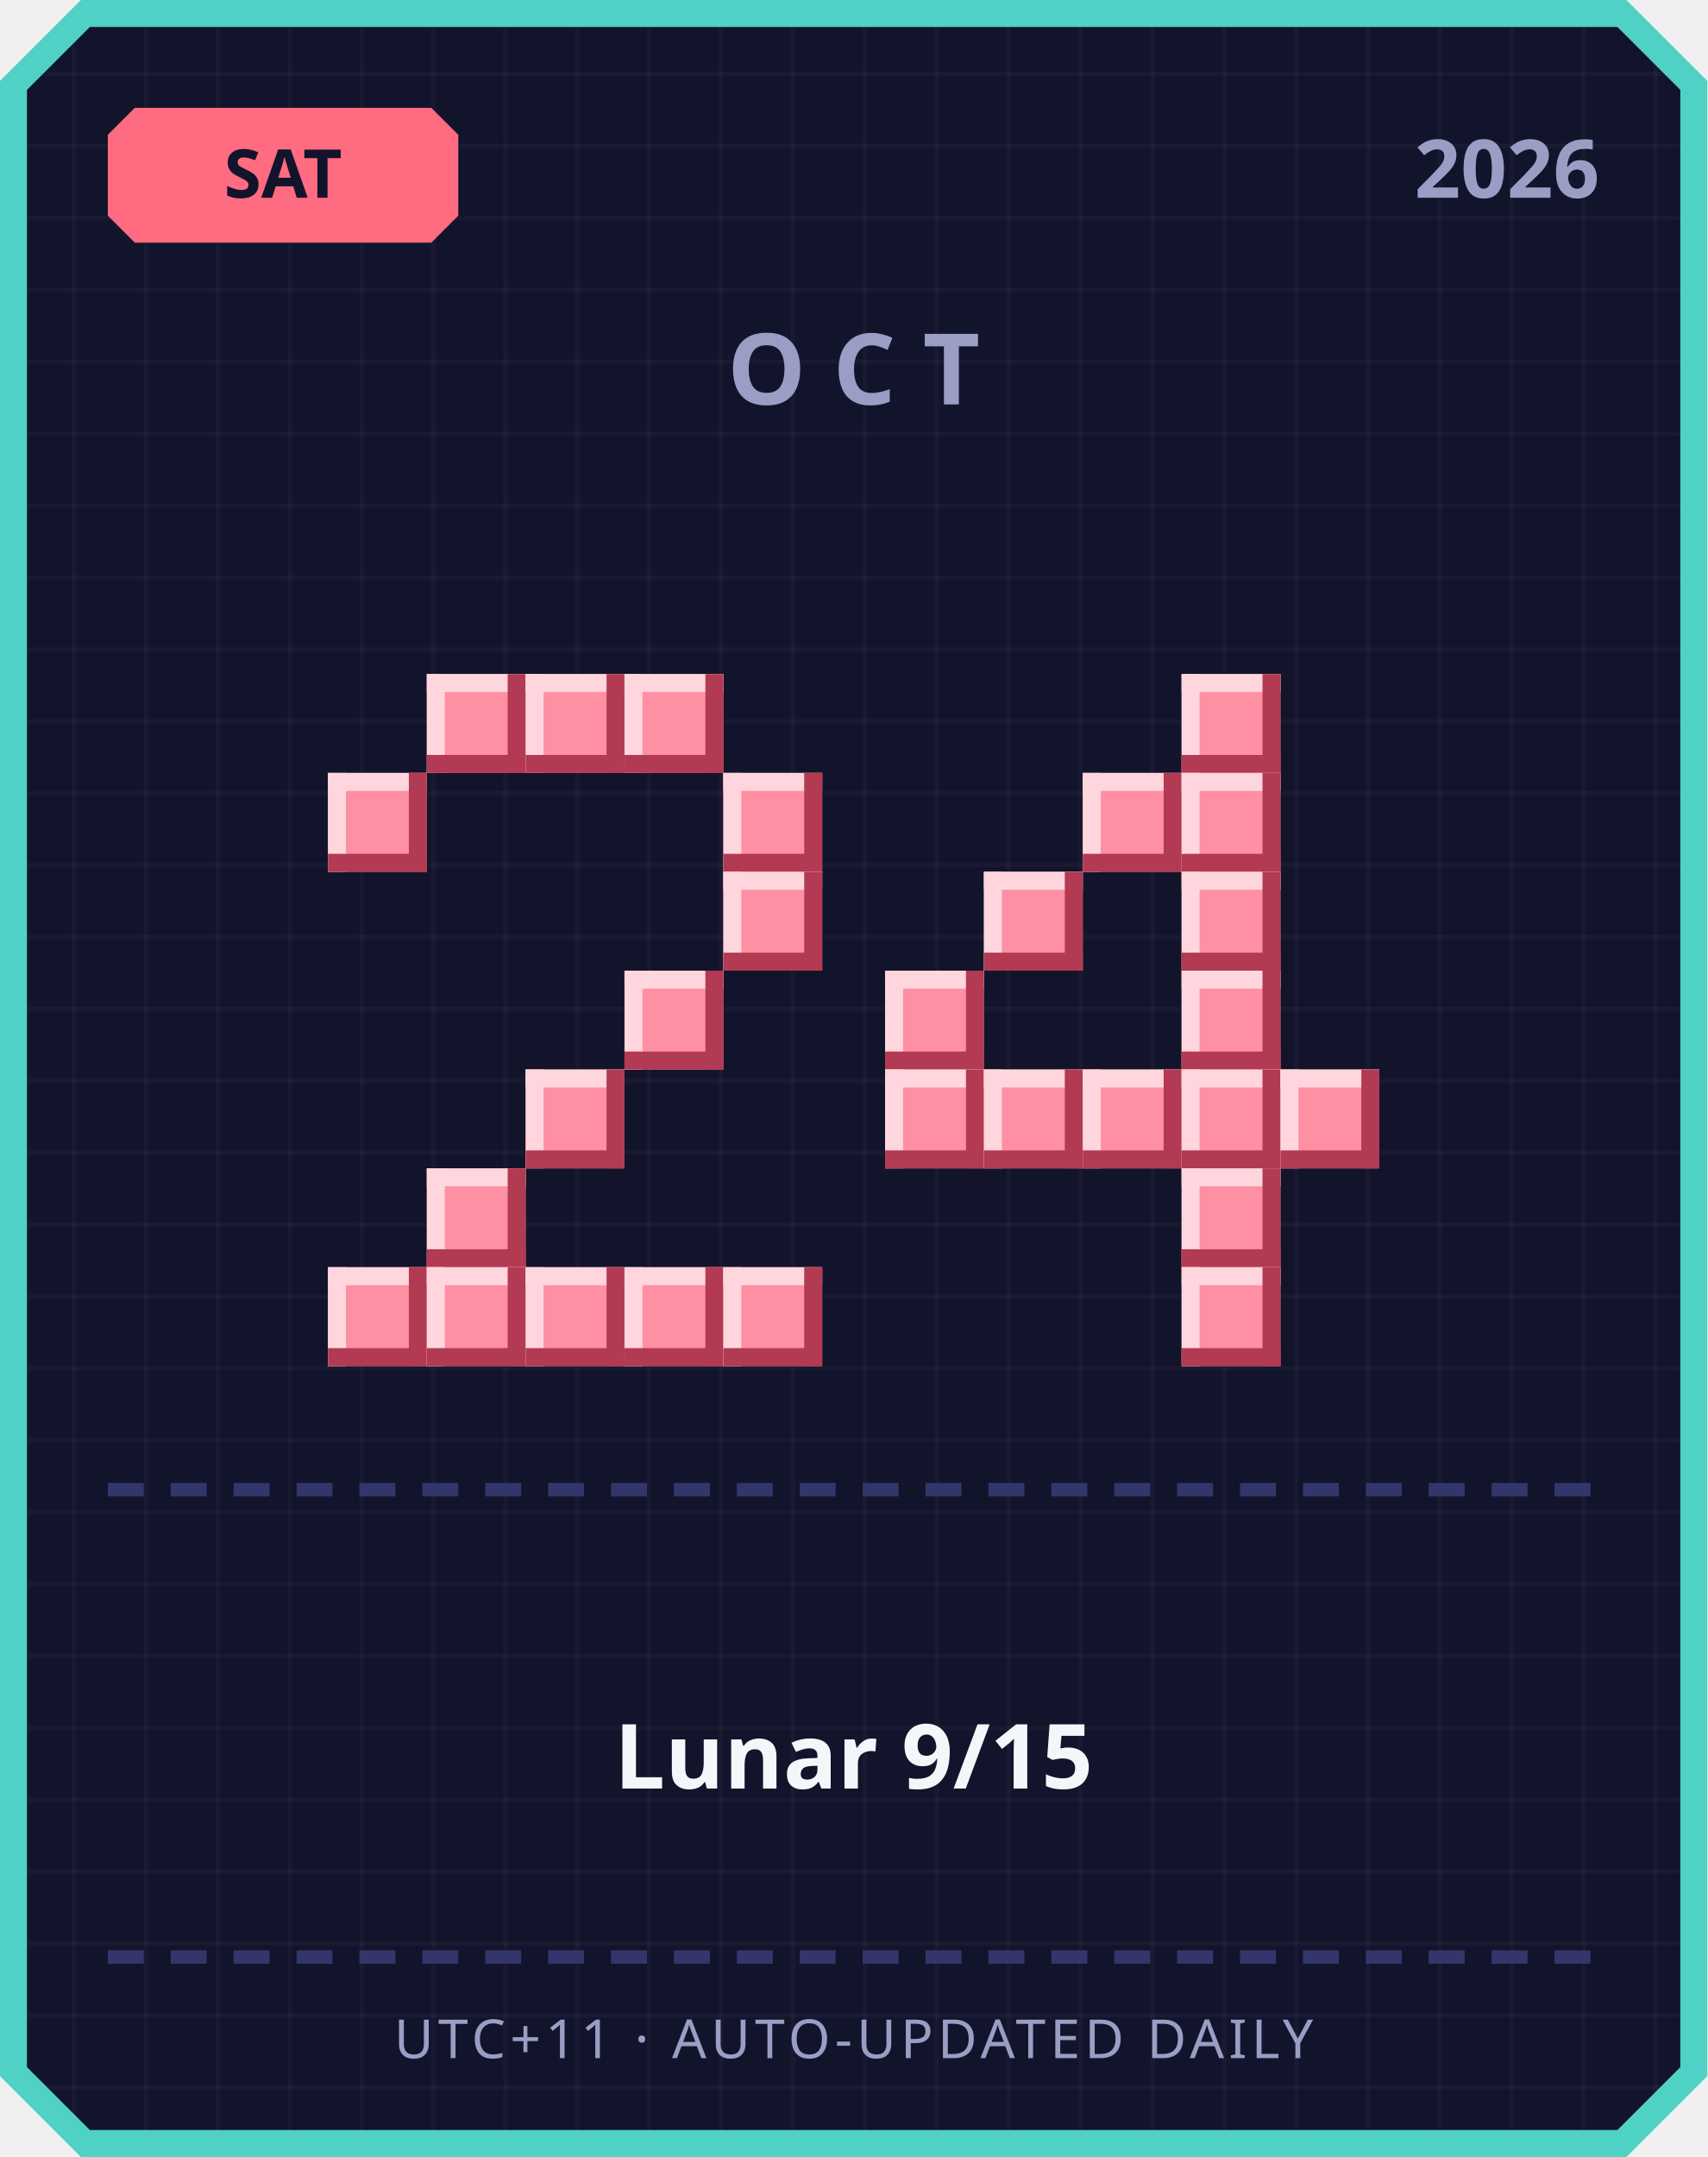
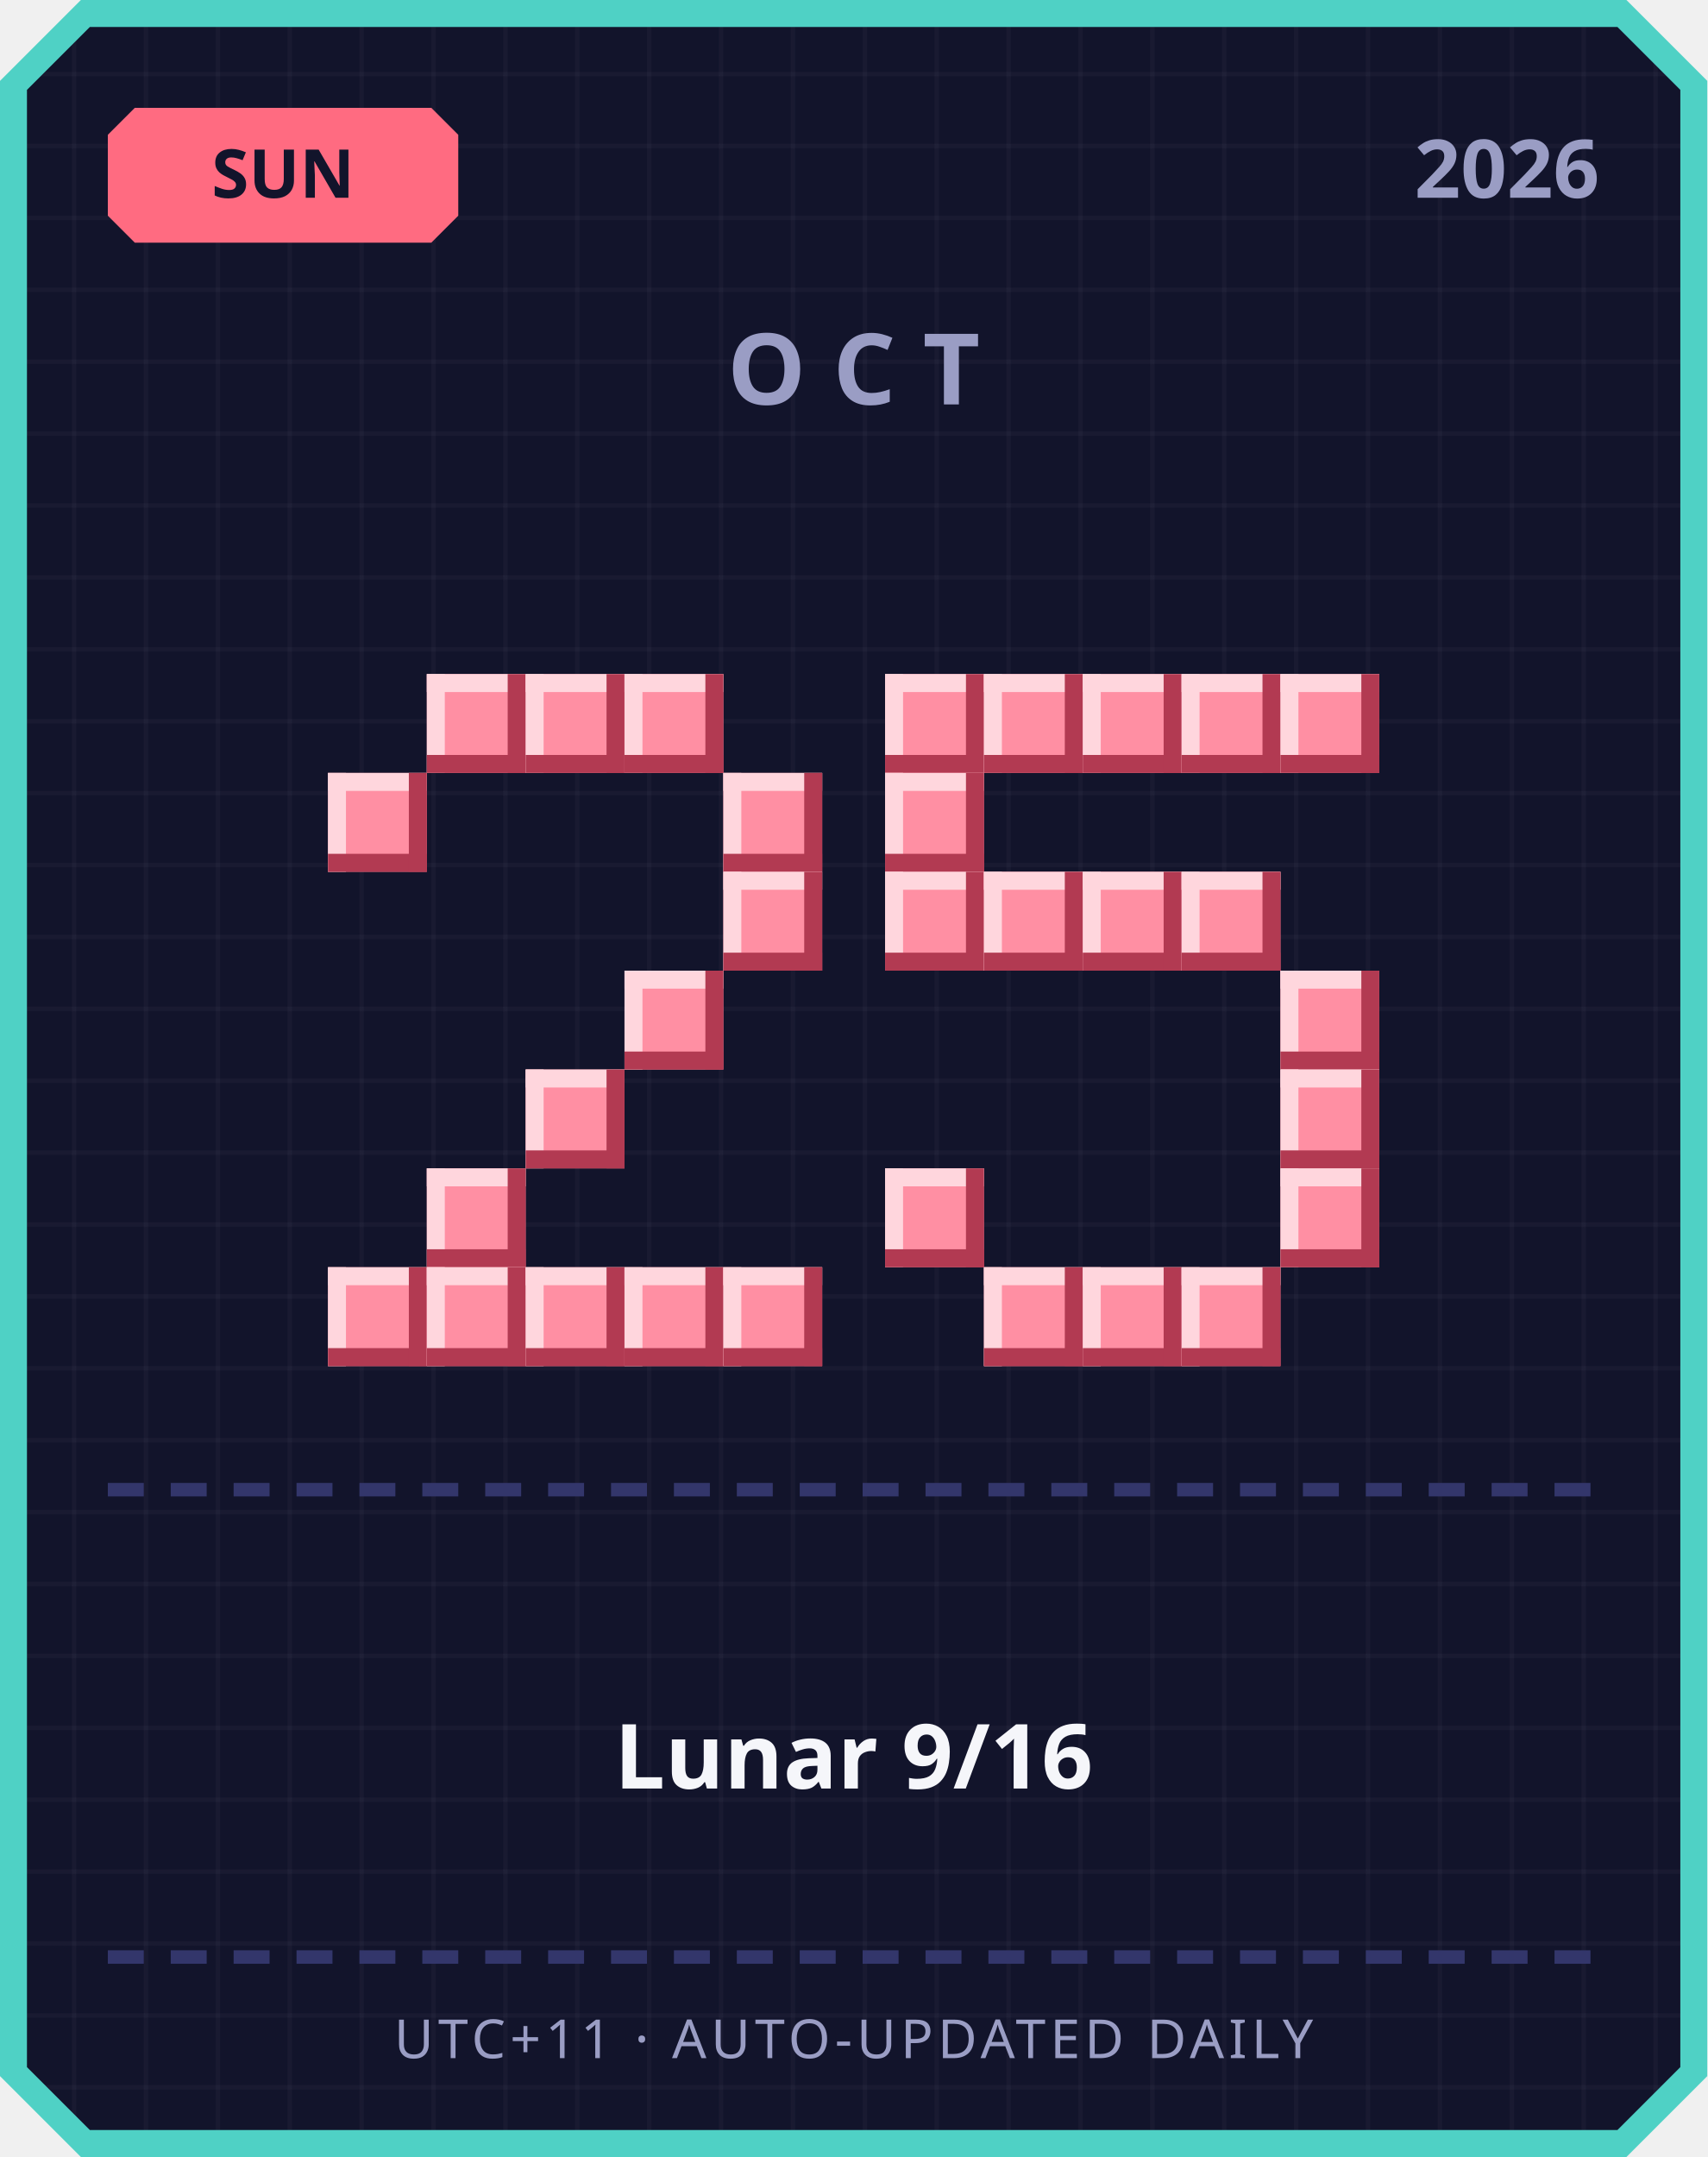
<svg xmlns="http://www.w3.org/2000/svg" width="380" height="480" viewBox="0 0 380 480">
  <defs>
    <pattern id="grid" width="16" height="16" patternUnits="userSpaceOnUse">
      <rect width="16" height="16" fill="#12142b" />
      <rect width="1" height="16" fill="#ffffff" opacity="0.03" />
      <rect width="16" height="1" fill="#ffffff" opacity="0.03" />
    </pattern>
  </defs>
  <path d="M 18,0 L 362,0 L 380,18 L 380,462 L 362,480 L 18,480 L 0,462 L 0,18 Z" fill="#4fd1c5" />
  <path d="M 20,6 L 360,6 L 374,20 L 374,460 L 360,474 L 20,474 L 6,460 L 6,20 Z" fill="url(#grid)" />
  <path d="M 30,24 L 96,24 L 102,30 L 102,48 L 96,54 L 30,54 L 24,48 L 24,30 Z" fill="#ff6b81" />
-   <text x="63" y="44" text-anchor="middle" font-family="'Segoe UI', sans-serif" font-size="15" font-weight="700" fill="#12142b">SAT</text>
+   <text x="63" y="44" text-anchor="middle" font-family="'Segoe UI', sans-serif" font-size="15" font-weight="700" fill="#12142b">SUN</text>
  <text x="356" y="44" text-anchor="end" font-family="'Segoe UI', sans-serif" font-size="18" font-weight="700" fill="#9a9dc4">2026</text>
  <text x="190" y="90" text-anchor="middle" font-family="'Segoe UI', sans-serif" font-size="22" font-weight="700" letter-spacing="6" fill="#9a9dc4">OCT</text>
  <rect x="95" y="150" width="22" height="22" fill="#ff8fa3" />
  <rect x="95" y="150" width="22" height="4" fill="#ffd6dd" />
  <rect x="95" y="150" width="4" height="22" fill="#ffd6dd" />
  <rect x="95" y="168" width="22" height="4" fill="#b23a52" />
  <rect x="113" y="150" width="4" height="22" fill="#b23a52" />
  <rect x="117" y="150" width="22" height="22" fill="#ff8fa3" />
  <rect x="117" y="150" width="22" height="4" fill="#ffd6dd" />
  <rect x="117" y="150" width="4" height="22" fill="#ffd6dd" />
  <rect x="117" y="168" width="22" height="4" fill="#b23a52" />
  <rect x="135" y="150" width="4" height="22" fill="#b23a52" />
  <rect x="139" y="150" width="22" height="22" fill="#ff8fa3" />
  <rect x="139" y="150" width="22" height="4" fill="#ffd6dd" />
  <rect x="139" y="150" width="4" height="22" fill="#ffd6dd" />
  <rect x="139" y="168" width="22" height="4" fill="#b23a52" />
  <rect x="157" y="150" width="4" height="22" fill="#b23a52" />
  <rect x="73" y="172" width="22" height="22" fill="#ff8fa3" />
  <rect x="73" y="172" width="22" height="4" fill="#ffd6dd" />
  <rect x="73" y="172" width="4" height="22" fill="#ffd6dd" />
  <rect x="73" y="190" width="22" height="4" fill="#b23a52" />
  <rect x="91" y="172" width="4" height="22" fill="#b23a52" />
  <rect x="161" y="172" width="22" height="22" fill="#ff8fa3" />
  <rect x="161" y="172" width="22" height="4" fill="#ffd6dd" />
  <rect x="161" y="172" width="4" height="22" fill="#ffd6dd" />
  <rect x="161" y="190" width="22" height="4" fill="#b23a52" />
  <rect x="179" y="172" width="4" height="22" fill="#b23a52" />
  <rect x="161" y="194" width="22" height="22" fill="#ff8fa3" />
  <rect x="161" y="194" width="22" height="4" fill="#ffd6dd" />
  <rect x="161" y="194" width="4" height="22" fill="#ffd6dd" />
  <rect x="161" y="212" width="22" height="4" fill="#b23a52" />
  <rect x="179" y="194" width="4" height="22" fill="#b23a52" />
  <rect x="139" y="216" width="22" height="22" fill="#ff8fa3" />
  <rect x="139" y="216" width="22" height="4" fill="#ffd6dd" />
  <rect x="139" y="216" width="4" height="22" fill="#ffd6dd" />
  <rect x="139" y="234" width="22" height="4" fill="#b23a52" />
  <rect x="157" y="216" width="4" height="22" fill="#b23a52" />
  <rect x="117" y="238" width="22" height="22" fill="#ff8fa3" />
  <rect x="117" y="238" width="22" height="4" fill="#ffd6dd" />
  <rect x="117" y="238" width="4" height="22" fill="#ffd6dd" />
  <rect x="117" y="256" width="22" height="4" fill="#b23a52" />
  <rect x="135" y="238" width="4" height="22" fill="#b23a52" />
  <rect x="95" y="260" width="22" height="22" fill="#ff8fa3" />
  <rect x="95" y="260" width="22" height="4" fill="#ffd6dd" />
  <rect x="95" y="260" width="4" height="22" fill="#ffd6dd" />
  <rect x="95" y="278" width="22" height="4" fill="#b23a52" />
  <rect x="113" y="260" width="4" height="22" fill="#b23a52" />
  <rect x="73" y="282" width="22" height="22" fill="#ff8fa3" />
  <rect x="73" y="282" width="22" height="4" fill="#ffd6dd" />
  <rect x="73" y="282" width="4" height="22" fill="#ffd6dd" />
  <rect x="73" y="300" width="22" height="4" fill="#b23a52" />
  <rect x="91" y="282" width="4" height="22" fill="#b23a52" />
  <rect x="95" y="282" width="22" height="22" fill="#ff8fa3" />
  <rect x="95" y="282" width="22" height="4" fill="#ffd6dd" />
  <rect x="95" y="282" width="4" height="22" fill="#ffd6dd" />
  <rect x="95" y="300" width="22" height="4" fill="#b23a52" />
  <rect x="113" y="282" width="4" height="22" fill="#b23a52" />
  <rect x="117" y="282" width="22" height="22" fill="#ff8fa3" />
  <rect x="117" y="282" width="22" height="4" fill="#ffd6dd" />
  <rect x="117" y="282" width="4" height="22" fill="#ffd6dd" />
  <rect x="117" y="300" width="22" height="4" fill="#b23a52" />
  <rect x="135" y="282" width="4" height="22" fill="#b23a52" />
  <rect x="139" y="282" width="22" height="22" fill="#ff8fa3" />
  <rect x="139" y="282" width="22" height="4" fill="#ffd6dd" />
  <rect x="139" y="282" width="4" height="22" fill="#ffd6dd" />
  <rect x="139" y="300" width="22" height="4" fill="#b23a52" />
  <rect x="157" y="282" width="4" height="22" fill="#b23a52" />
  <rect x="161" y="282" width="22" height="22" fill="#ff8fa3" />
  <rect x="161" y="282" width="22" height="4" fill="#ffd6dd" />
  <rect x="161" y="282" width="4" height="22" fill="#ffd6dd" />
  <rect x="161" y="300" width="22" height="4" fill="#b23a52" />
  <rect x="179" y="282" width="4" height="22" fill="#b23a52" />
+   <rect x="197" y="150" width="22" height="22" fill="#ff8fa3" />
+   <rect x="197" y="150" width="22" height="4" fill="#ffd6dd" />
+   <rect x="197" y="150" width="4" height="22" fill="#ffd6dd" />
+   <rect x="197" y="168" width="22" height="4" fill="#b23a52" />
+   <rect x="215" y="150" width="4" height="22" fill="#b23a52" />
+   <rect x="219" y="150" width="22" height="22" fill="#ff8fa3" />
+   <rect x="219" y="150" width="22" height="4" fill="#ffd6dd" />
+   <rect x="219" y="150" width="4" height="22" fill="#ffd6dd" />
+   <rect x="219" y="168" width="22" height="4" fill="#b23a52" />
+   <rect x="237" y="150" width="4" height="22" fill="#b23a52" />
+   <rect x="241" y="150" width="22" height="22" fill="#ff8fa3" />
+   <rect x="241" y="150" width="22" height="4" fill="#ffd6dd" />
+   <rect x="241" y="150" width="4" height="22" fill="#ffd6dd" />
+   <rect x="241" y="168" width="22" height="4" fill="#b23a52" />
+   <rect x="259" y="150" width="4" height="22" fill="#b23a52" />
  <rect x="263" y="150" width="22" height="22" fill="#ff8fa3" />
  <rect x="263" y="150" width="22" height="4" fill="#ffd6dd" />
  <rect x="263" y="150" width="4" height="22" fill="#ffd6dd" />
  <rect x="263" y="168" width="22" height="4" fill="#b23a52" />
  <rect x="281" y="150" width="4" height="22" fill="#b23a52" />
-   <rect x="241" y="172" width="22" height="22" fill="#ff8fa3" />
-   <rect x="241" y="172" width="22" height="4" fill="#ffd6dd" />
-   <rect x="241" y="172" width="4" height="22" fill="#ffd6dd" />
-   <rect x="241" y="190" width="22" height="4" fill="#b23a52" />
-   <rect x="259" y="172" width="4" height="22" fill="#b23a52" />
-   <rect x="263" y="172" width="22" height="22" fill="#ff8fa3" />
-   <rect x="263" y="172" width="22" height="4" fill="#ffd6dd" />
-   <rect x="263" y="172" width="4" height="22" fill="#ffd6dd" />
-   <rect x="263" y="190" width="22" height="4" fill="#b23a52" />
-   <rect x="281" y="172" width="4" height="22" fill="#b23a52" />
+   <rect x="285" y="150" width="22" height="22" fill="#ff8fa3" />
+   <rect x="285" y="150" width="22" height="4" fill="#ffd6dd" />
+   <rect x="285" y="150" width="4" height="22" fill="#ffd6dd" />
+   <rect x="285" y="168" width="22" height="4" fill="#b23a52" />
+   <rect x="303" y="150" width="4" height="22" fill="#b23a52" />
+   <rect x="197" y="172" width="22" height="22" fill="#ff8fa3" />
+   <rect x="197" y="172" width="22" height="4" fill="#ffd6dd" />
+   <rect x="197" y="172" width="4" height="22" fill="#ffd6dd" />
+   <rect x="197" y="190" width="22" height="4" fill="#b23a52" />
+   <rect x="215" y="172" width="4" height="22" fill="#b23a52" />
+   <rect x="197" y="194" width="22" height="22" fill="#ff8fa3" />
+   <rect x="197" y="194" width="22" height="4" fill="#ffd6dd" />
+   <rect x="197" y="194" width="4" height="22" fill="#ffd6dd" />
+   <rect x="197" y="212" width="22" height="4" fill="#b23a52" />
+   <rect x="215" y="194" width="4" height="22" fill="#b23a52" />
  <rect x="219" y="194" width="22" height="22" fill="#ff8fa3" />
  <rect x="219" y="194" width="22" height="4" fill="#ffd6dd" />
  <rect x="219" y="194" width="4" height="22" fill="#ffd6dd" />
  <rect x="219" y="212" width="22" height="4" fill="#b23a52" />
  <rect x="237" y="194" width="4" height="22" fill="#b23a52" />
+   <rect x="241" y="194" width="22" height="22" fill="#ff8fa3" />
+   <rect x="241" y="194" width="22" height="4" fill="#ffd6dd" />
+   <rect x="241" y="194" width="4" height="22" fill="#ffd6dd" />
+   <rect x="241" y="212" width="22" height="4" fill="#b23a52" />
+   <rect x="259" y="194" width="4" height="22" fill="#b23a52" />
  <rect x="263" y="194" width="22" height="22" fill="#ff8fa3" />
  <rect x="263" y="194" width="22" height="4" fill="#ffd6dd" />
  <rect x="263" y="194" width="4" height="22" fill="#ffd6dd" />
  <rect x="263" y="212" width="22" height="4" fill="#b23a52" />
  <rect x="281" y="194" width="4" height="22" fill="#b23a52" />
-   <rect x="197" y="216" width="22" height="22" fill="#ff8fa3" />
-   <rect x="197" y="216" width="22" height="4" fill="#ffd6dd" />
-   <rect x="197" y="216" width="4" height="22" fill="#ffd6dd" />
-   <rect x="197" y="234" width="22" height="4" fill="#b23a52" />
-   <rect x="215" y="216" width="4" height="22" fill="#b23a52" />
-   <rect x="263" y="216" width="22" height="22" fill="#ff8fa3" />
-   <rect x="263" y="216" width="22" height="4" fill="#ffd6dd" />
-   <rect x="263" y="216" width="4" height="22" fill="#ffd6dd" />
-   <rect x="263" y="234" width="22" height="4" fill="#b23a52" />
-   <rect x="281" y="216" width="4" height="22" fill="#b23a52" />
-   <rect x="197" y="238" width="22" height="22" fill="#ff8fa3" />
-   <rect x="197" y="238" width="22" height="4" fill="#ffd6dd" />
-   <rect x="197" y="238" width="4" height="22" fill="#ffd6dd" />
-   <rect x="197" y="256" width="22" height="4" fill="#b23a52" />
-   <rect x="215" y="238" width="4" height="22" fill="#b23a52" />
-   <rect x="219" y="238" width="22" height="22" fill="#ff8fa3" />
-   <rect x="219" y="238" width="22" height="4" fill="#ffd6dd" />
-   <rect x="219" y="238" width="4" height="22" fill="#ffd6dd" />
-   <rect x="219" y="256" width="22" height="4" fill="#b23a52" />
-   <rect x="237" y="238" width="4" height="22" fill="#b23a52" />
-   <rect x="241" y="238" width="22" height="22" fill="#ff8fa3" />
-   <rect x="241" y="238" width="22" height="4" fill="#ffd6dd" />
-   <rect x="241" y="238" width="4" height="22" fill="#ffd6dd" />
-   <rect x="241" y="256" width="22" height="4" fill="#b23a52" />
-   <rect x="259" y="238" width="4" height="22" fill="#b23a52" />
-   <rect x="263" y="238" width="22" height="22" fill="#ff8fa3" />
-   <rect x="263" y="238" width="22" height="4" fill="#ffd6dd" />
-   <rect x="263" y="238" width="4" height="22" fill="#ffd6dd" />
-   <rect x="263" y="256" width="22" height="4" fill="#b23a52" />
-   <rect x="281" y="238" width="4" height="22" fill="#b23a52" />
+   <rect x="285" y="216" width="22" height="22" fill="#ff8fa3" />
+   <rect x="285" y="216" width="22" height="4" fill="#ffd6dd" />
+   <rect x="285" y="216" width="4" height="22" fill="#ffd6dd" />
+   <rect x="285" y="234" width="22" height="4" fill="#b23a52" />
+   <rect x="303" y="216" width="4" height="22" fill="#b23a52" />
  <rect x="285" y="238" width="22" height="22" fill="#ff8fa3" />
  <rect x="285" y="238" width="22" height="4" fill="#ffd6dd" />
  <rect x="285" y="238" width="4" height="22" fill="#ffd6dd" />
  <rect x="285" y="256" width="22" height="4" fill="#b23a52" />
  <rect x="303" y="238" width="4" height="22" fill="#b23a52" />
-   <rect x="263" y="260" width="22" height="22" fill="#ff8fa3" />
-   <rect x="263" y="260" width="22" height="4" fill="#ffd6dd" />
-   <rect x="263" y="260" width="4" height="22" fill="#ffd6dd" />
-   <rect x="263" y="278" width="22" height="4" fill="#b23a52" />
-   <rect x="281" y="260" width="4" height="22" fill="#b23a52" />
+   <rect x="197" y="260" width="22" height="22" fill="#ff8fa3" />
+   <rect x="197" y="260" width="22" height="4" fill="#ffd6dd" />
+   <rect x="197" y="260" width="4" height="22" fill="#ffd6dd" />
+   <rect x="197" y="278" width="22" height="4" fill="#b23a52" />
+   <rect x="215" y="260" width="4" height="22" fill="#b23a52" />
+   <rect x="285" y="260" width="22" height="22" fill="#ff8fa3" />
+   <rect x="285" y="260" width="22" height="4" fill="#ffd6dd" />
+   <rect x="285" y="260" width="4" height="22" fill="#ffd6dd" />
+   <rect x="285" y="278" width="22" height="4" fill="#b23a52" />
+   <rect x="303" y="260" width="4" height="22" fill="#b23a52" />
+   <rect x="219" y="282" width="22" height="22" fill="#ff8fa3" />
+   <rect x="219" y="282" width="22" height="4" fill="#ffd6dd" />
+   <rect x="219" y="282" width="4" height="22" fill="#ffd6dd" />
+   <rect x="219" y="300" width="22" height="4" fill="#b23a52" />
+   <rect x="237" y="282" width="4" height="22" fill="#b23a52" />
+   <rect x="241" y="282" width="22" height="22" fill="#ff8fa3" />
+   <rect x="241" y="282" width="22" height="4" fill="#ffd6dd" />
+   <rect x="241" y="282" width="4" height="22" fill="#ffd6dd" />
+   <rect x="241" y="300" width="22" height="4" fill="#b23a52" />
+   <rect x="259" y="282" width="4" height="22" fill="#b23a52" />
  <rect x="263" y="282" width="22" height="22" fill="#ff8fa3" />
  <rect x="263" y="282" width="22" height="4" fill="#ffd6dd" />
  <rect x="263" y="282" width="4" height="22" fill="#ffd6dd" />
  <rect x="263" y="300" width="22" height="4" fill="#b23a52" />
  <rect x="281" y="282" width="4" height="22" fill="#b23a52" />
  <rect x="24" y="330" width="8" height="3" fill="#33366b" />
  <rect x="38" y="330" width="8" height="3" fill="#33366b" />
  <rect x="52" y="330" width="8" height="3" fill="#33366b" />
  <rect x="66" y="330" width="8" height="3" fill="#33366b" />
  <rect x="80" y="330" width="8" height="3" fill="#33366b" />
  <rect x="94" y="330" width="8" height="3" fill="#33366b" />
  <rect x="108" y="330" width="8" height="3" fill="#33366b" />
  <rect x="122" y="330" width="8" height="3" fill="#33366b" />
  <rect x="136" y="330" width="8" height="3" fill="#33366b" />
  <rect x="150" y="330" width="8" height="3" fill="#33366b" />
  <rect x="164" y="330" width="8" height="3" fill="#33366b" />
  <rect x="178" y="330" width="8" height="3" fill="#33366b" />
  <rect x="192" y="330" width="8" height="3" fill="#33366b" />
  <rect x="206" y="330" width="8" height="3" fill="#33366b" />
  <rect x="220" y="330" width="8" height="3" fill="#33366b" />
  <rect x="234" y="330" width="8" height="3" fill="#33366b" />
  <rect x="248" y="330" width="8" height="3" fill="#33366b" />
  <rect x="262" y="330" width="8" height="3" fill="#33366b" />
  <rect x="276" y="330" width="8" height="3" fill="#33366b" />
  <rect x="290" y="330" width="8" height="3" fill="#33366b" />
  <rect x="304" y="330" width="8" height="3" fill="#33366b" />
  <rect x="318" y="330" width="8" height="3" fill="#33366b" />
  <rect x="332" y="330" width="8" height="3" fill="#33366b" />
  <rect x="346" y="330" width="8" height="3" fill="#33366b" />
-   <text x="190" y="398" text-anchor="middle" font-family="'Segoe UI', 'Microsoft JhengHei', sans-serif" font-size="20" font-weight="700" fill="#f5f6fa">Lunar 9/15</text>
+   <text x="190" y="398" text-anchor="middle" font-family="'Segoe UI', 'Microsoft JhengHei', sans-serif" font-size="20" font-weight="700" fill="#f5f6fa">Lunar 9/16</text>
  <rect x="24" y="434" width="8" height="3" fill="#33366b" />
  <rect x="38" y="434" width="8" height="3" fill="#33366b" />
  <rect x="52" y="434" width="8" height="3" fill="#33366b" />
  <rect x="66" y="434" width="8" height="3" fill="#33366b" />
  <rect x="80" y="434" width="8" height="3" fill="#33366b" />
  <rect x="94" y="434" width="8" height="3" fill="#33366b" />
  <rect x="108" y="434" width="8" height="3" fill="#33366b" />
  <rect x="122" y="434" width="8" height="3" fill="#33366b" />
  <rect x="136" y="434" width="8" height="3" fill="#33366b" />
  <rect x="150" y="434" width="8" height="3" fill="#33366b" />
  <rect x="164" y="434" width="8" height="3" fill="#33366b" />
  <rect x="178" y="434" width="8" height="3" fill="#33366b" />
  <rect x="192" y="434" width="8" height="3" fill="#33366b" />
  <rect x="206" y="434" width="8" height="3" fill="#33366b" />
  <rect x="220" y="434" width="8" height="3" fill="#33366b" />
  <rect x="234" y="434" width="8" height="3" fill="#33366b" />
  <rect x="248" y="434" width="8" height="3" fill="#33366b" />
  <rect x="262" y="434" width="8" height="3" fill="#33366b" />
  <rect x="276" y="434" width="8" height="3" fill="#33366b" />
  <rect x="290" y="434" width="8" height="3" fill="#33366b" />
  <rect x="304" y="434" width="8" height="3" fill="#33366b" />
  <rect x="318" y="434" width="8" height="3" fill="#33366b" />
  <rect x="332" y="434" width="8" height="3" fill="#33366b" />
  <rect x="346" y="434" width="8" height="3" fill="#33366b" />
  <text x="190" y="458" text-anchor="middle" font-family="'Segoe UI', sans-serif" font-size="12" letter-spacing="1" fill="#9a9dc4">UTC+11 · AUTO-UPDATED DAILY</text>
</svg>
